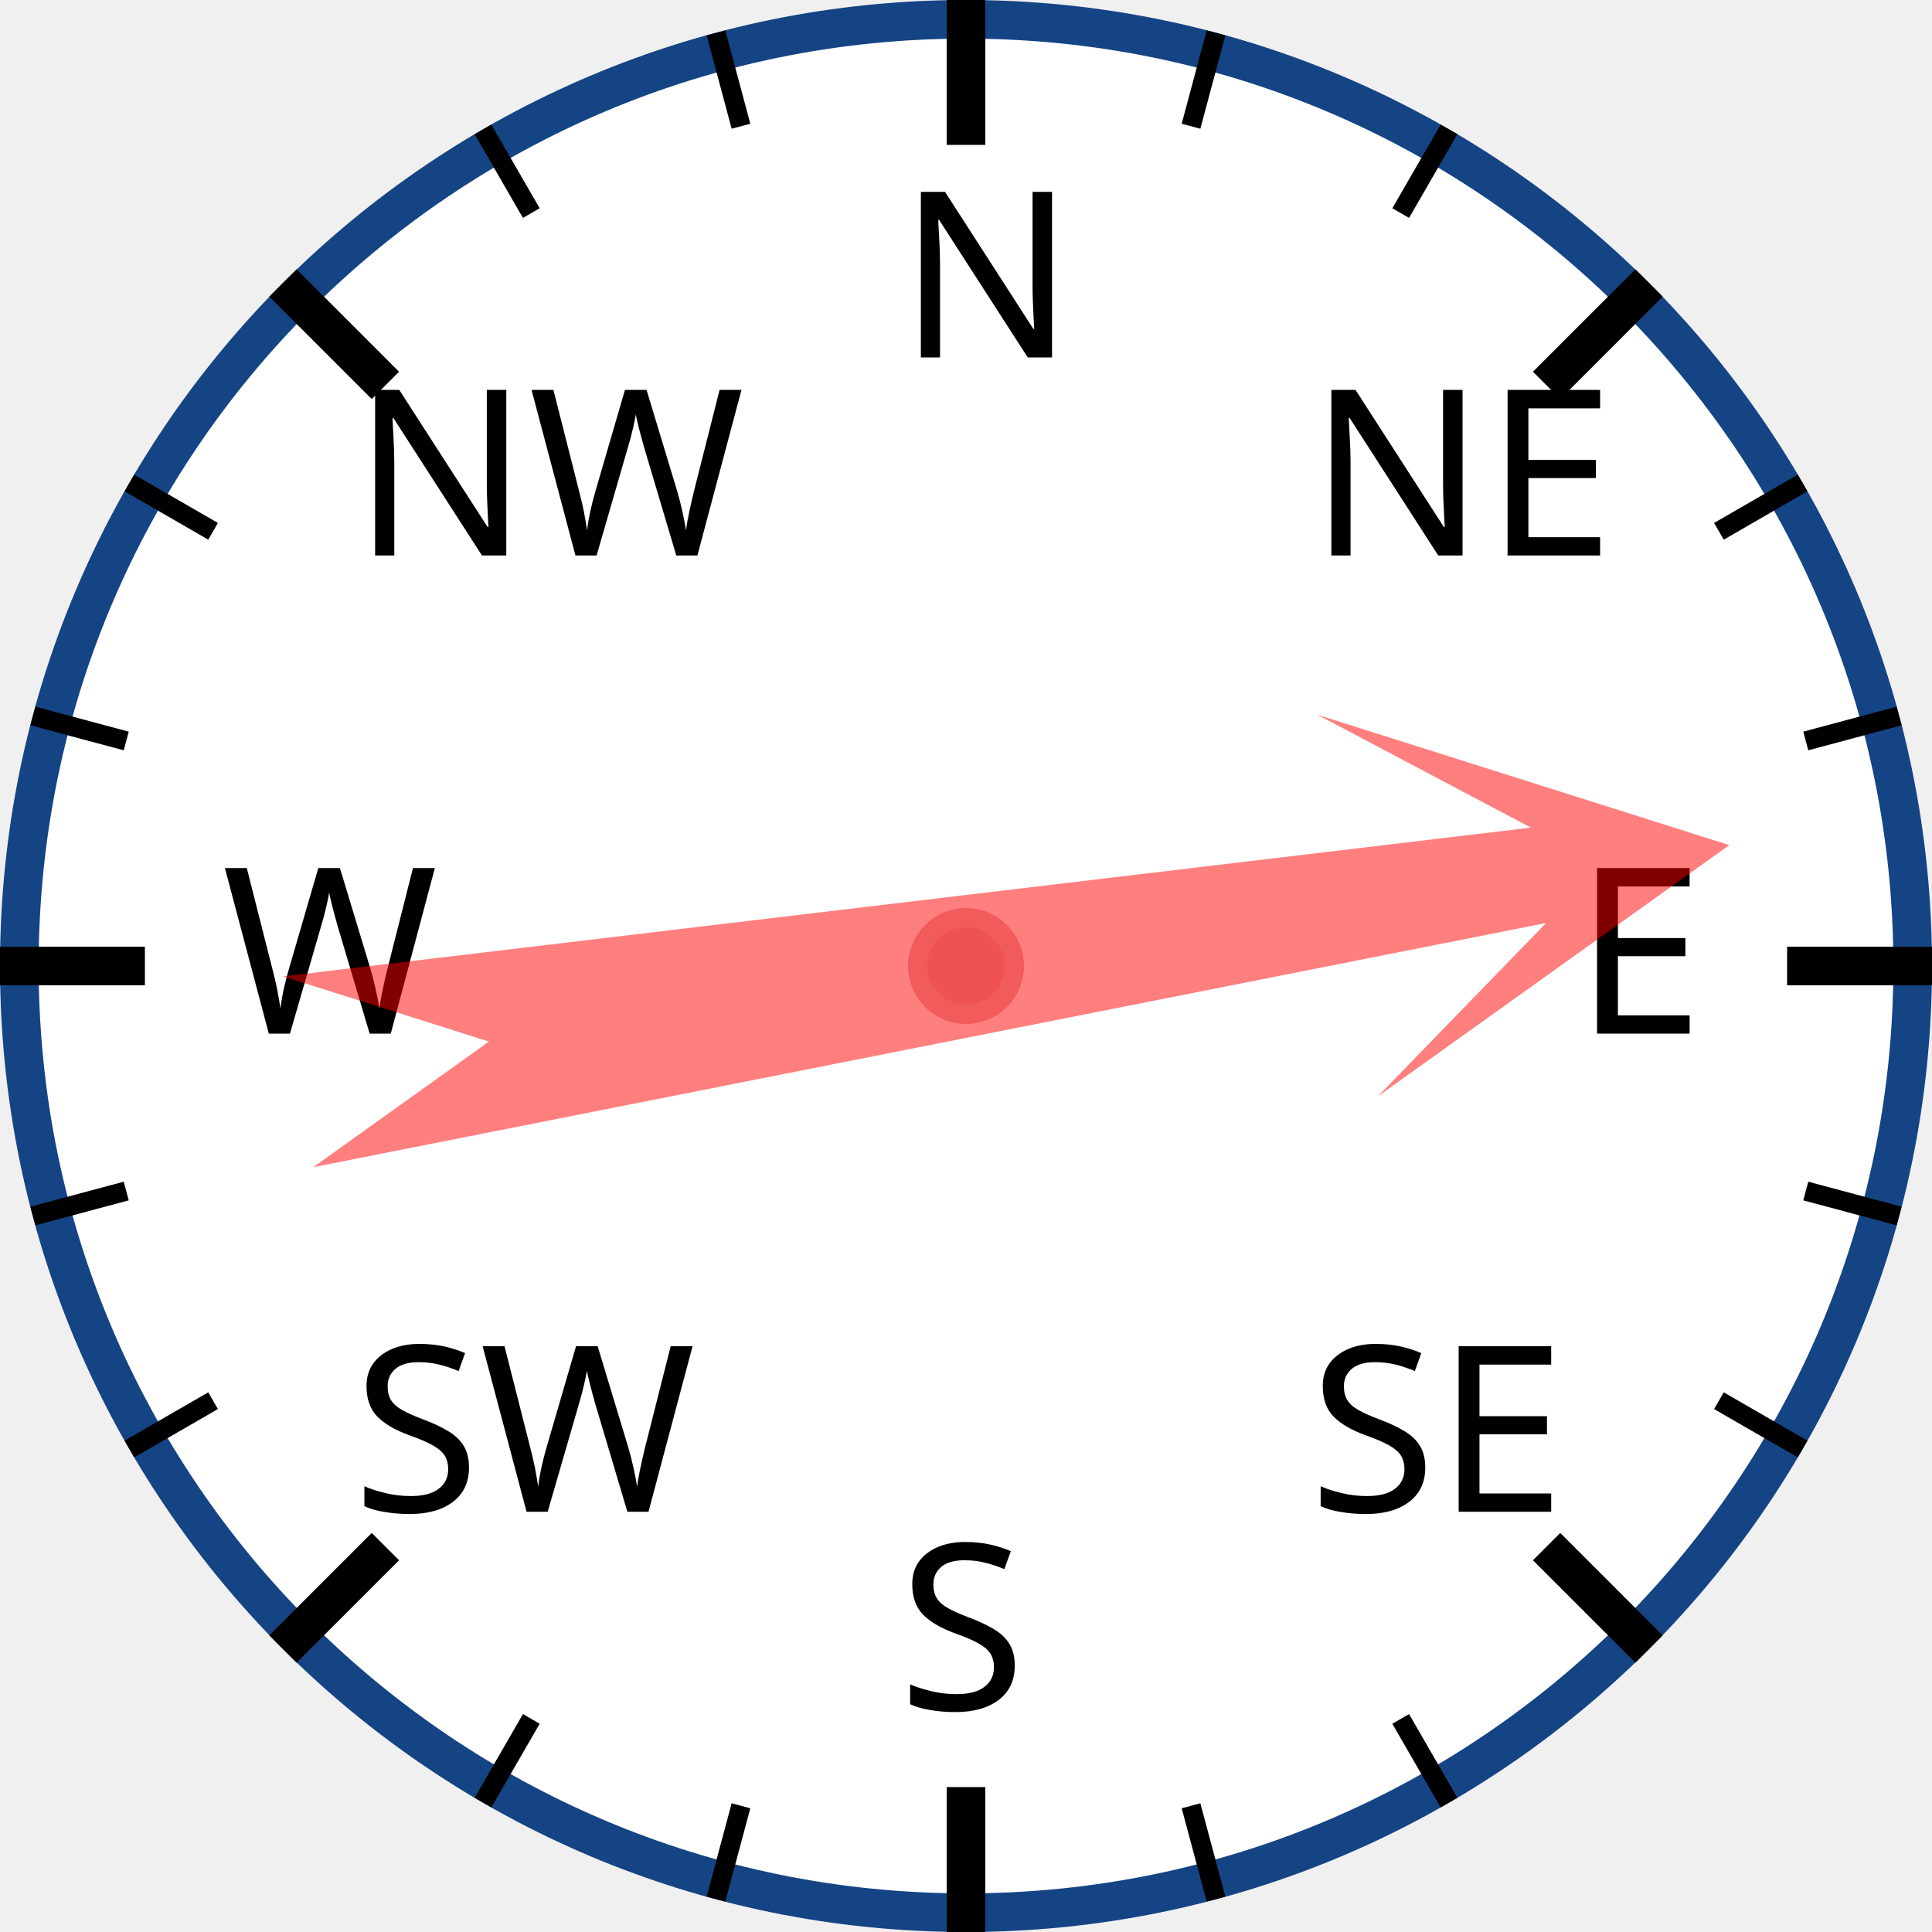
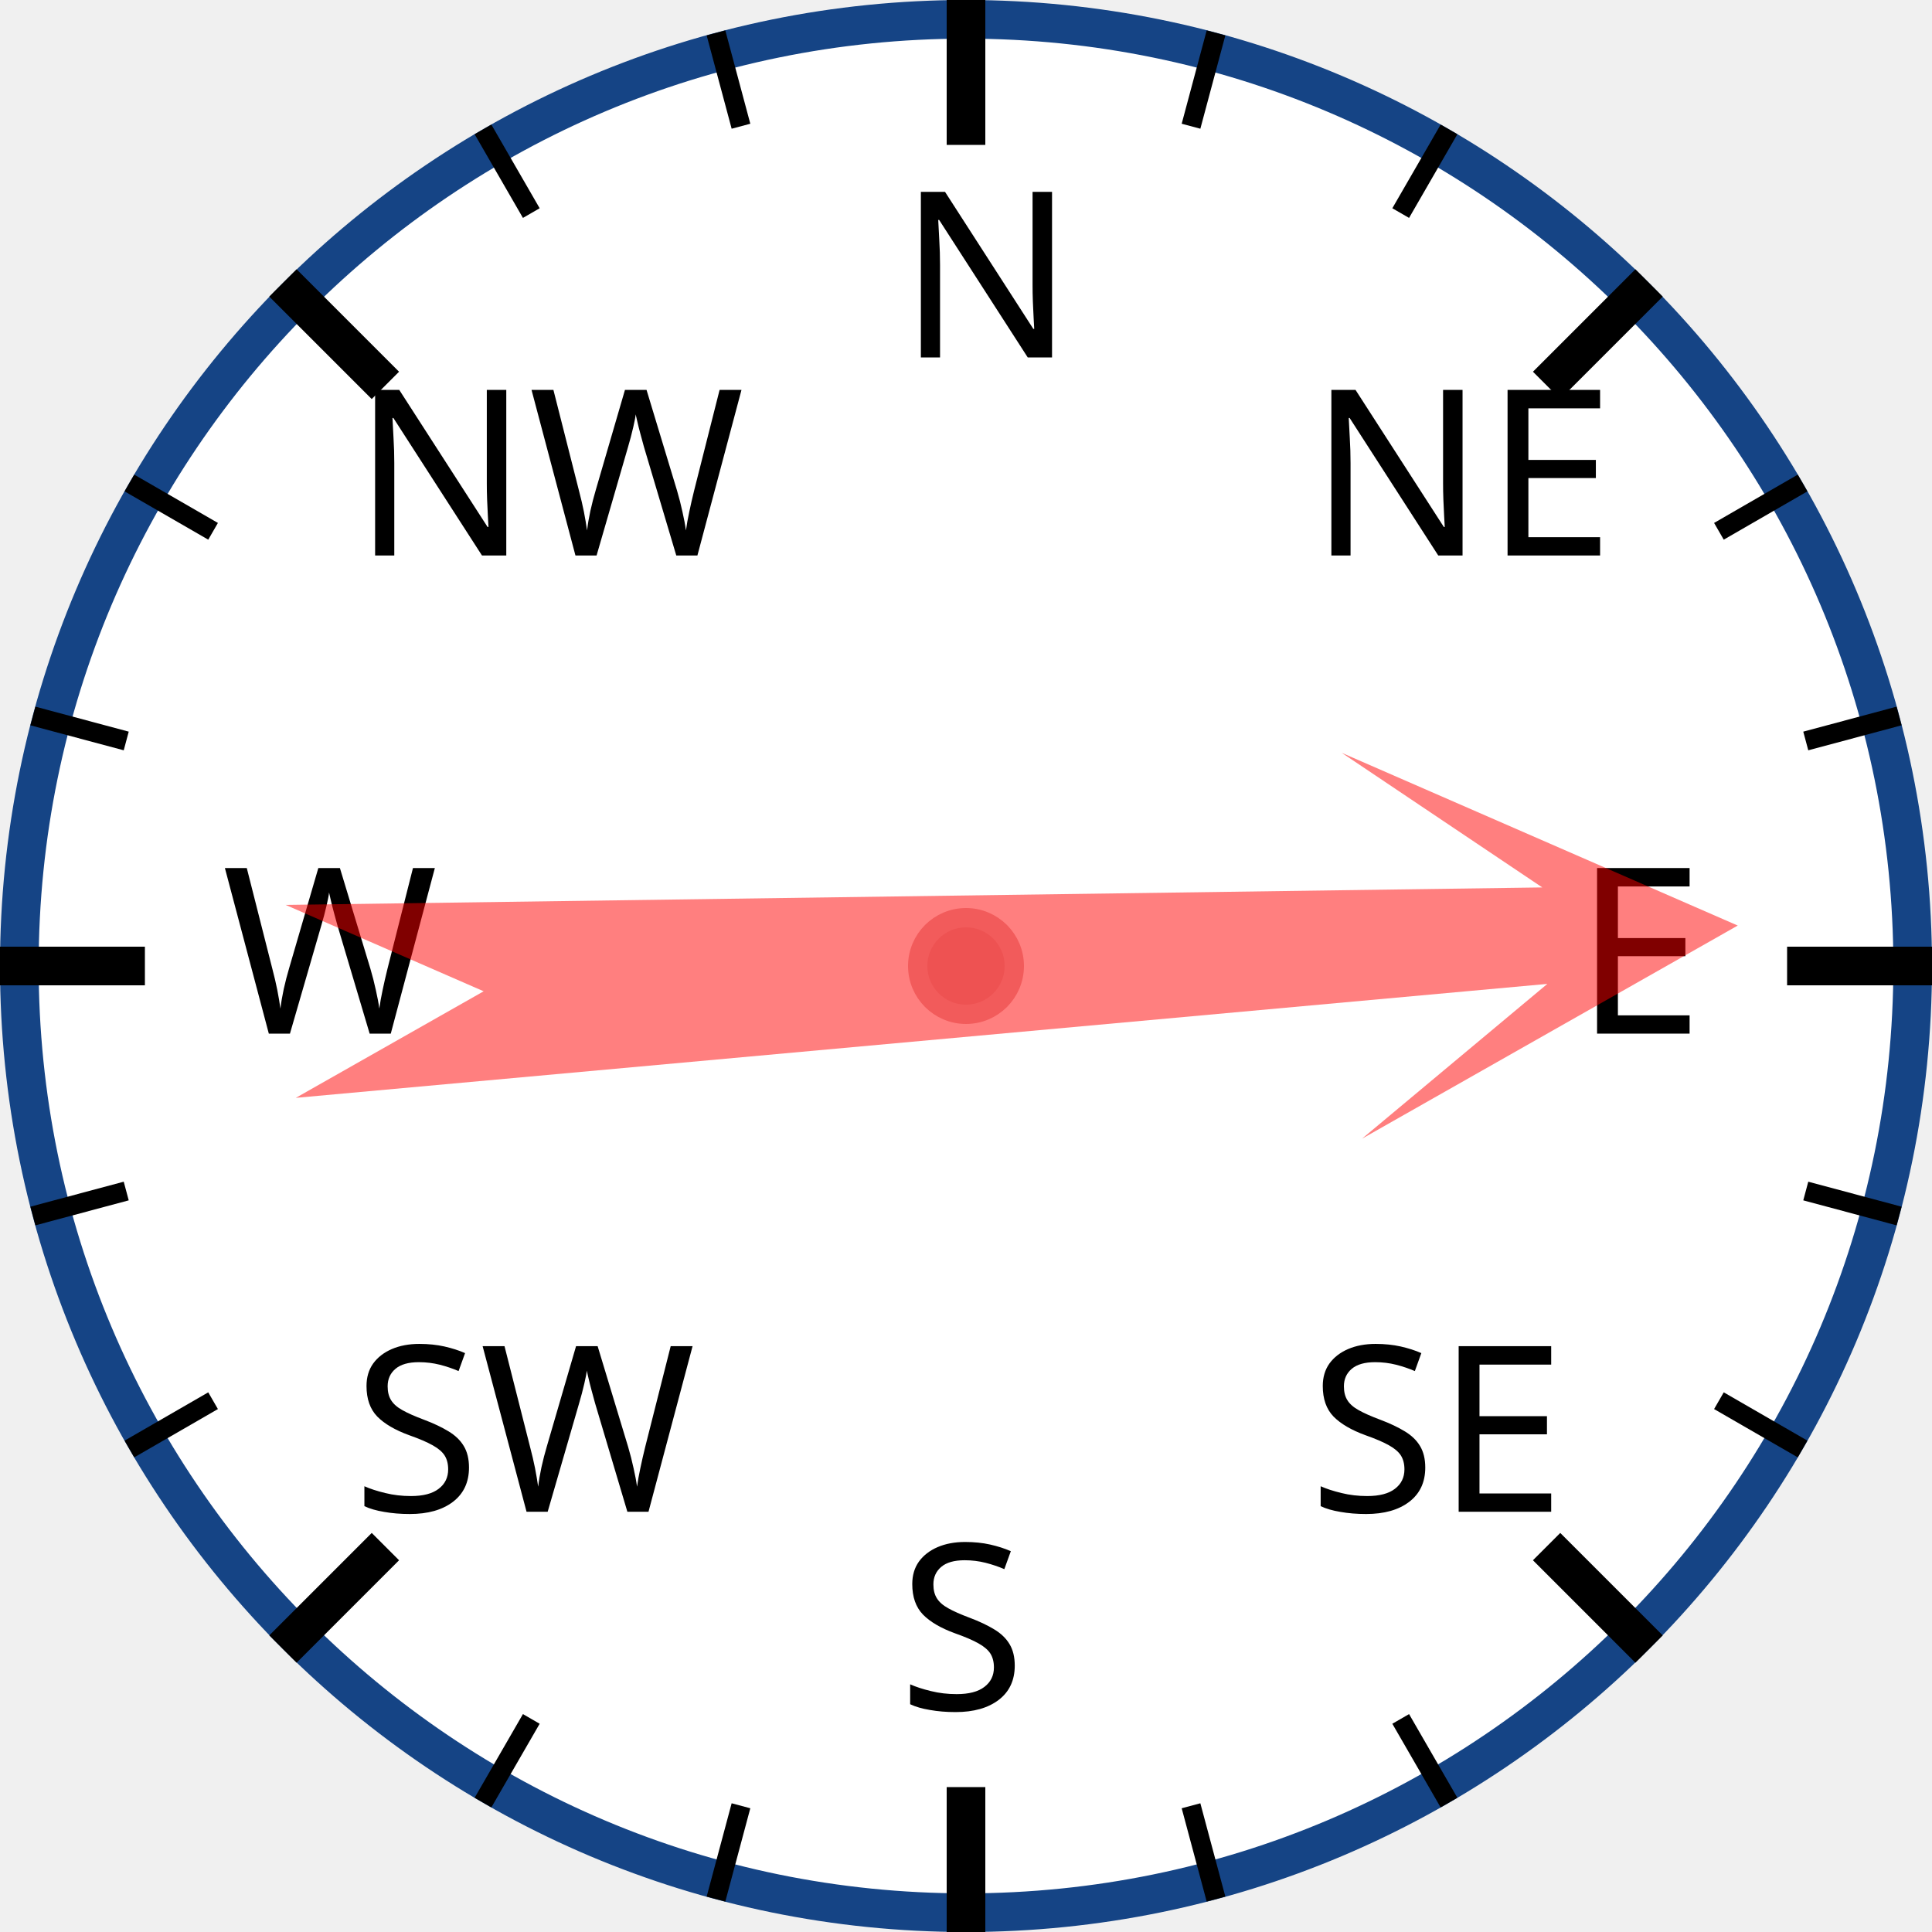
<svg xmlns="http://www.w3.org/2000/svg" width="120px" height="120px" viewBox="0 0 200 200">
  <circle cx="100" cy="100" r="98" style="fill: white; stroke: #154485; stroke-width: 4;" />
  <text x="93.0" y="37.0" style="font-family: sans-serif; font-size: 18pt;">N</text>
  <line x1="100.0" y1="0.0" x2="100.0" y2="15.0" style="stroke: black; stroke-width: 4;" />
  <line x1="74.118" y1="3.407" x2="76.706" y2="13.067" style="stroke: black; stroke-width: 2;" />
  <line x1="50" y1="13.397" x2="55" y2="22.058" style="stroke: black; stroke-width: 2;" />
  <text x="36.503" y="57.503" style="font-family: sans-serif; font-size: 18pt;">NW</text>
  <line x1="29.289" y1="29.289" x2="39.896" y2="39.896" style="stroke: black; stroke-width: 4;" />
  <line x1="13.397" y1="50" x2="22.058" y2="55" style="stroke: black; stroke-width: 2;" />
  <line x1="3.407" y1="74.118" x2="13.067" y2="76.706" style="stroke: black; stroke-width: 2;" />
  <text x="23.0" y="107.0" style="font-family: sans-serif; font-size: 18pt;">W</text>
  <line x1="0.0" y1="100.0" x2="15.0" y2="100.0" style="stroke: black; stroke-width: 4;" />
  <line x1="3.407" y1="125.882" x2="13.067" y2="123.294" style="stroke: black; stroke-width: 2;" />
  <line x1="13.397" y1="150" x2="22.058" y2="145" style="stroke: black; stroke-width: 2;" />
  <text x="36.503" y="156.497" style="font-family: sans-serif; font-size: 18pt;">SW</text>
  <line x1="29.289" y1="170.711" x2="39.896" y2="160.104" style="stroke: black; stroke-width: 4;" />
  <line x1="50" y1="186.603" x2="55" y2="177.942" style="stroke: black; stroke-width: 2;" />
  <line x1="74.118" y1="196.593" x2="76.706" y2="186.933" style="stroke: black; stroke-width: 2;" />
  <text x="93" y="177.0" style="font-family: sans-serif; font-size: 18pt;">S</text>
  <line x1="100" y1="200.0" x2="100" y2="185.0" style="stroke: black; stroke-width: 4;" />
  <line x1="125.882" y1="196.593" x2="123.294" y2="186.933" style="stroke: black; stroke-width: 2;" />
  <line x1="150.0" y1="186.603" x2="145.0" y2="177.942" style="stroke: black; stroke-width: 2;" />
  <text x="135.497" y="156.497" style="font-family: sans-serif; font-size: 18pt;">SE</text>
  <line x1="170.711" y1="170.711" x2="160.104" y2="160.104" style="stroke: black; stroke-width: 4;" />
  <line x1="186.603" y1="150" x2="177.942" y2="145" style="stroke: black; stroke-width: 2;" />
  <line x1="196.593" y1="125.882" x2="186.933" y2="123.294" style="stroke: black; stroke-width: 2;" />
  <text x="163.0" y="107" style="font-family: sans-serif; font-size: 18pt;">E</text>
  <line x1="200.0" y1="100" x2="185.0" y2="100" style="stroke: black; stroke-width: 4;" />
  <line x1="196.593" y1="74.118" x2="186.933" y2="76.706" style="stroke: black; stroke-width: 2;" />
  <line x1="186.603" y1="50" x2="177.942" y2="55" style="stroke: black; stroke-width: 2;" />
  <text x="135.497" y="57.503" style="font-family: sans-serif; font-size: 18pt;">NE</text>
  <line x1="170.711" y1="29.289" x2="160.104" y2="39.896" style="stroke: black; stroke-width: 4;" />
  <line x1="150" y1="13.397" x2="145" y2="22.058" style="stroke: black; stroke-width: 2;" />
  <line x1="125.882" y1="3.407" x2="123.294" y2="13.067" style="stroke: black; stroke-width: 2;" />
-   <polygon points="100 20 120 60 105 40 110 170 100 150 90 170 95 40 80 60" style="fill: red; fill-opacity: 0.5;" transform="rotate(81,100,100)" />
+   <polygon points="100 20 120 60 105 40 110 170 100 150 90 170 95 40 80 60" style="fill: red; fill-opacity: 0.5;" transform="rotate(87,100,100)" />
  <circle cx="100" cy="100" r="5" style="fill: #EE5252; stroke: #F25B5B; stroke-width: 2;" />
</svg>
